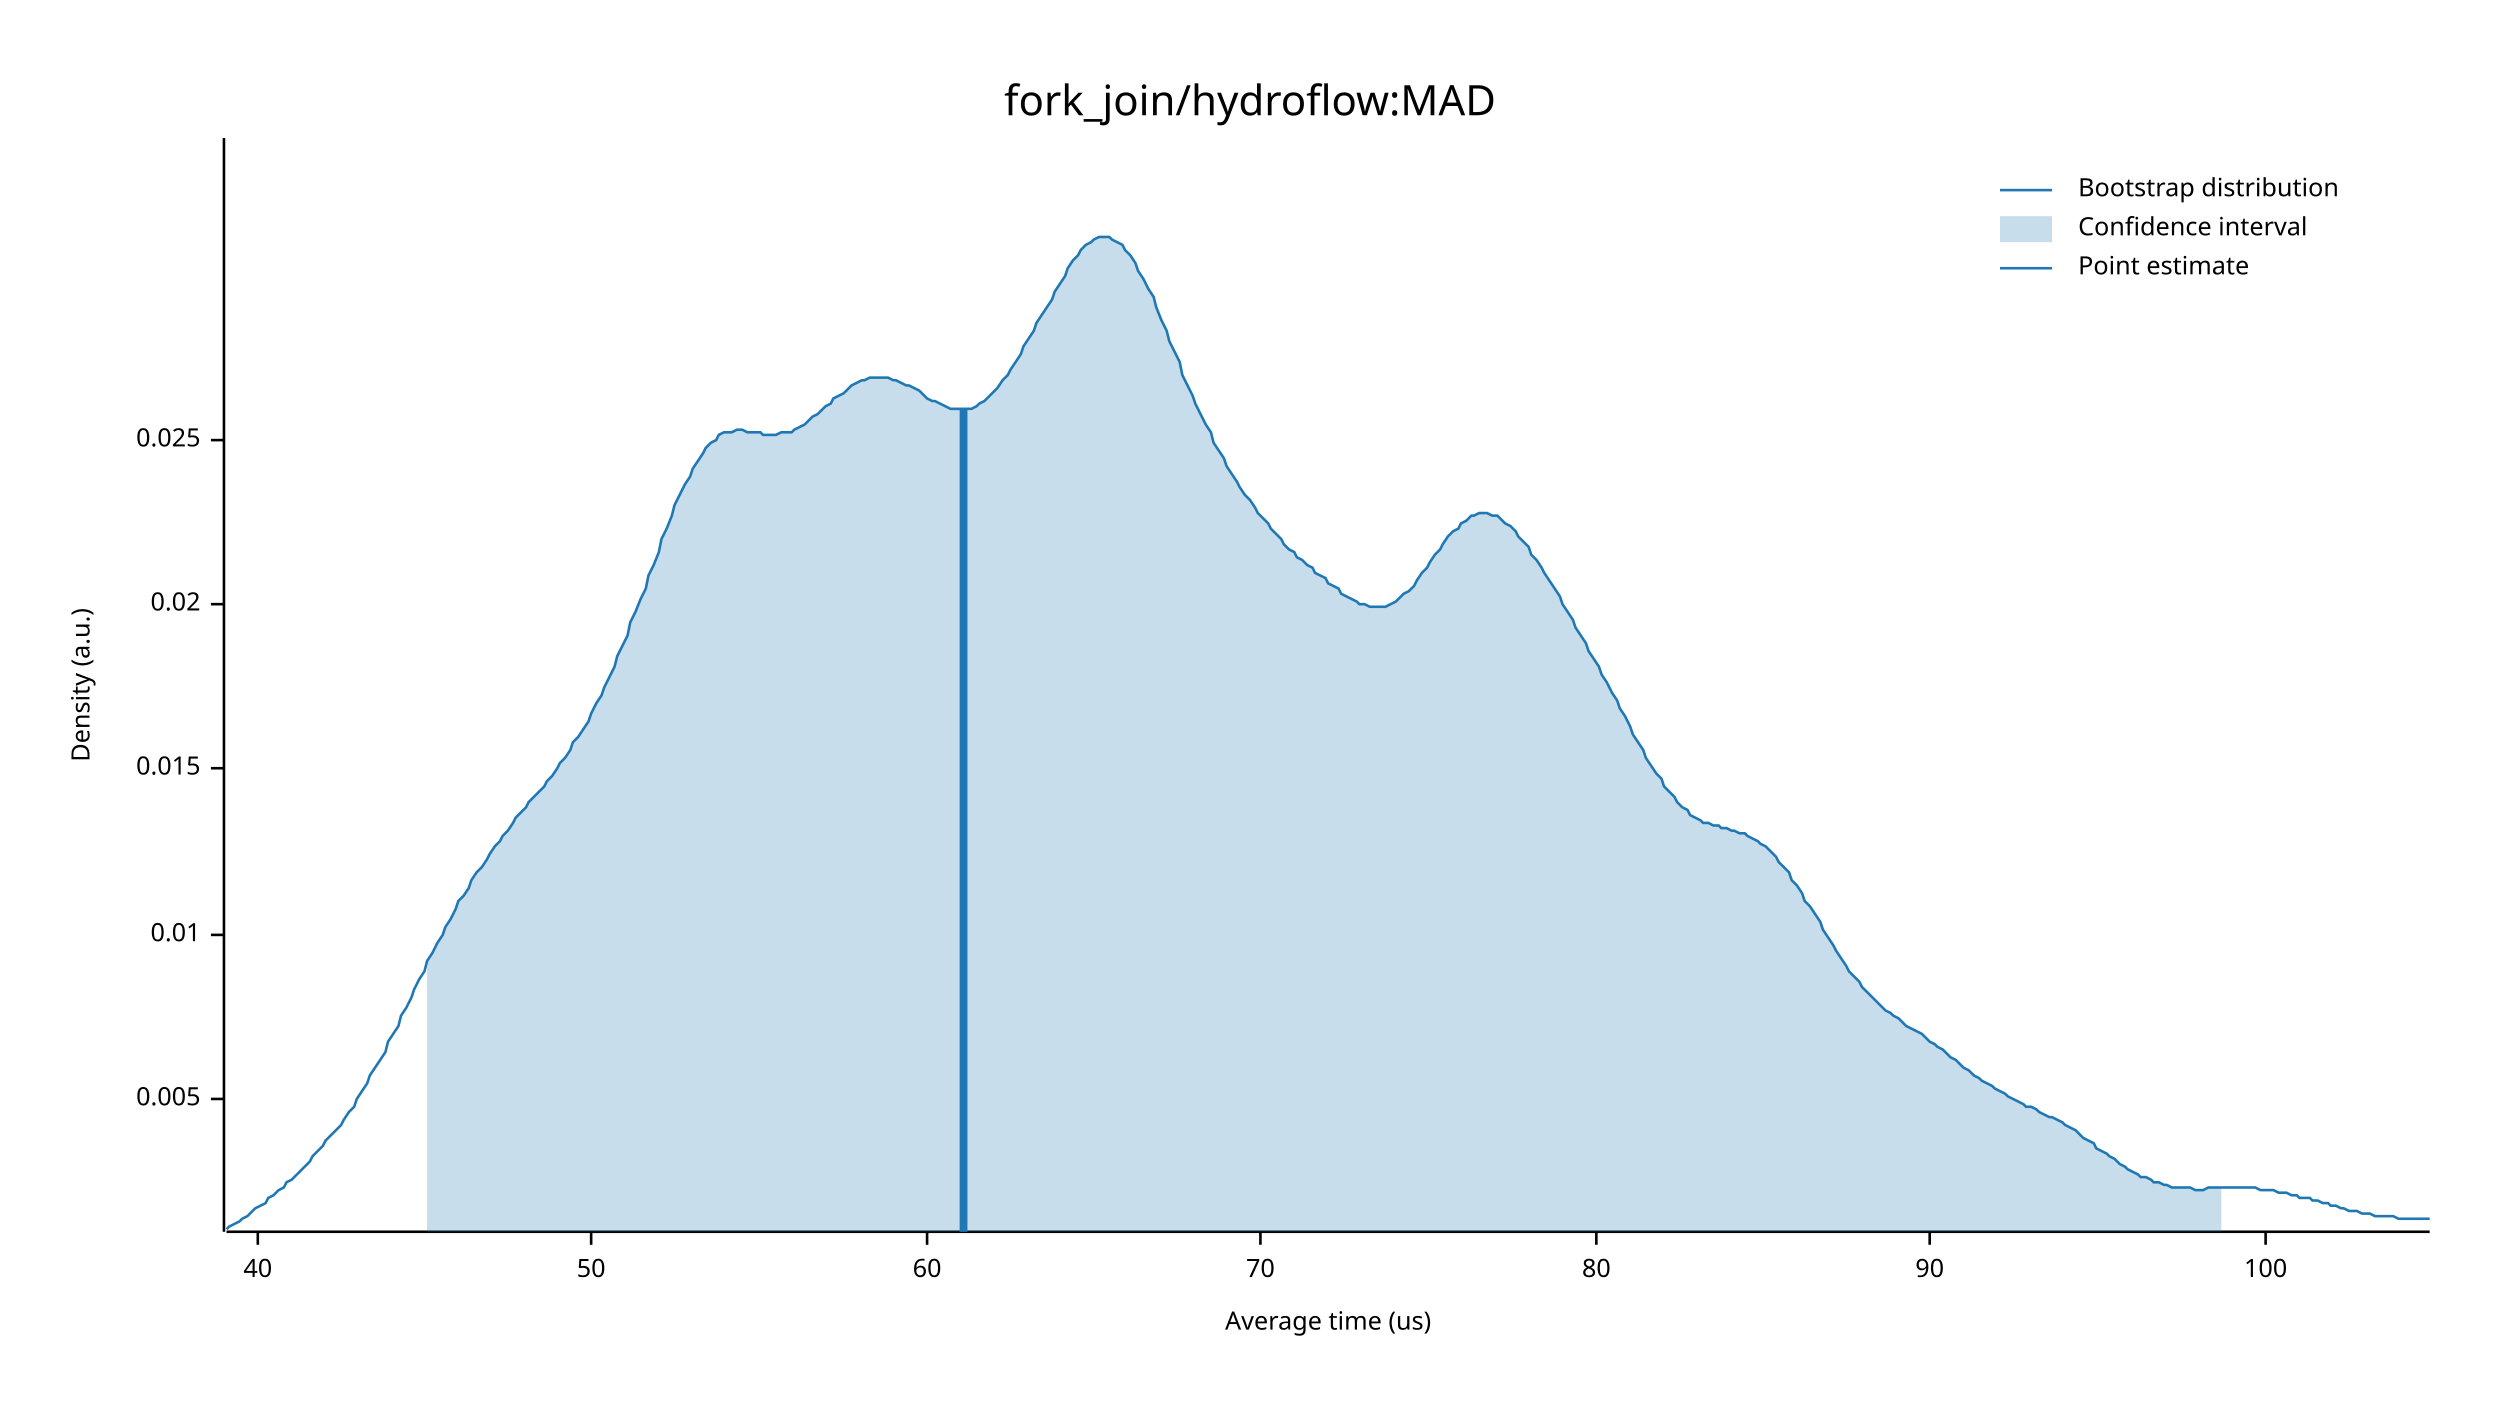
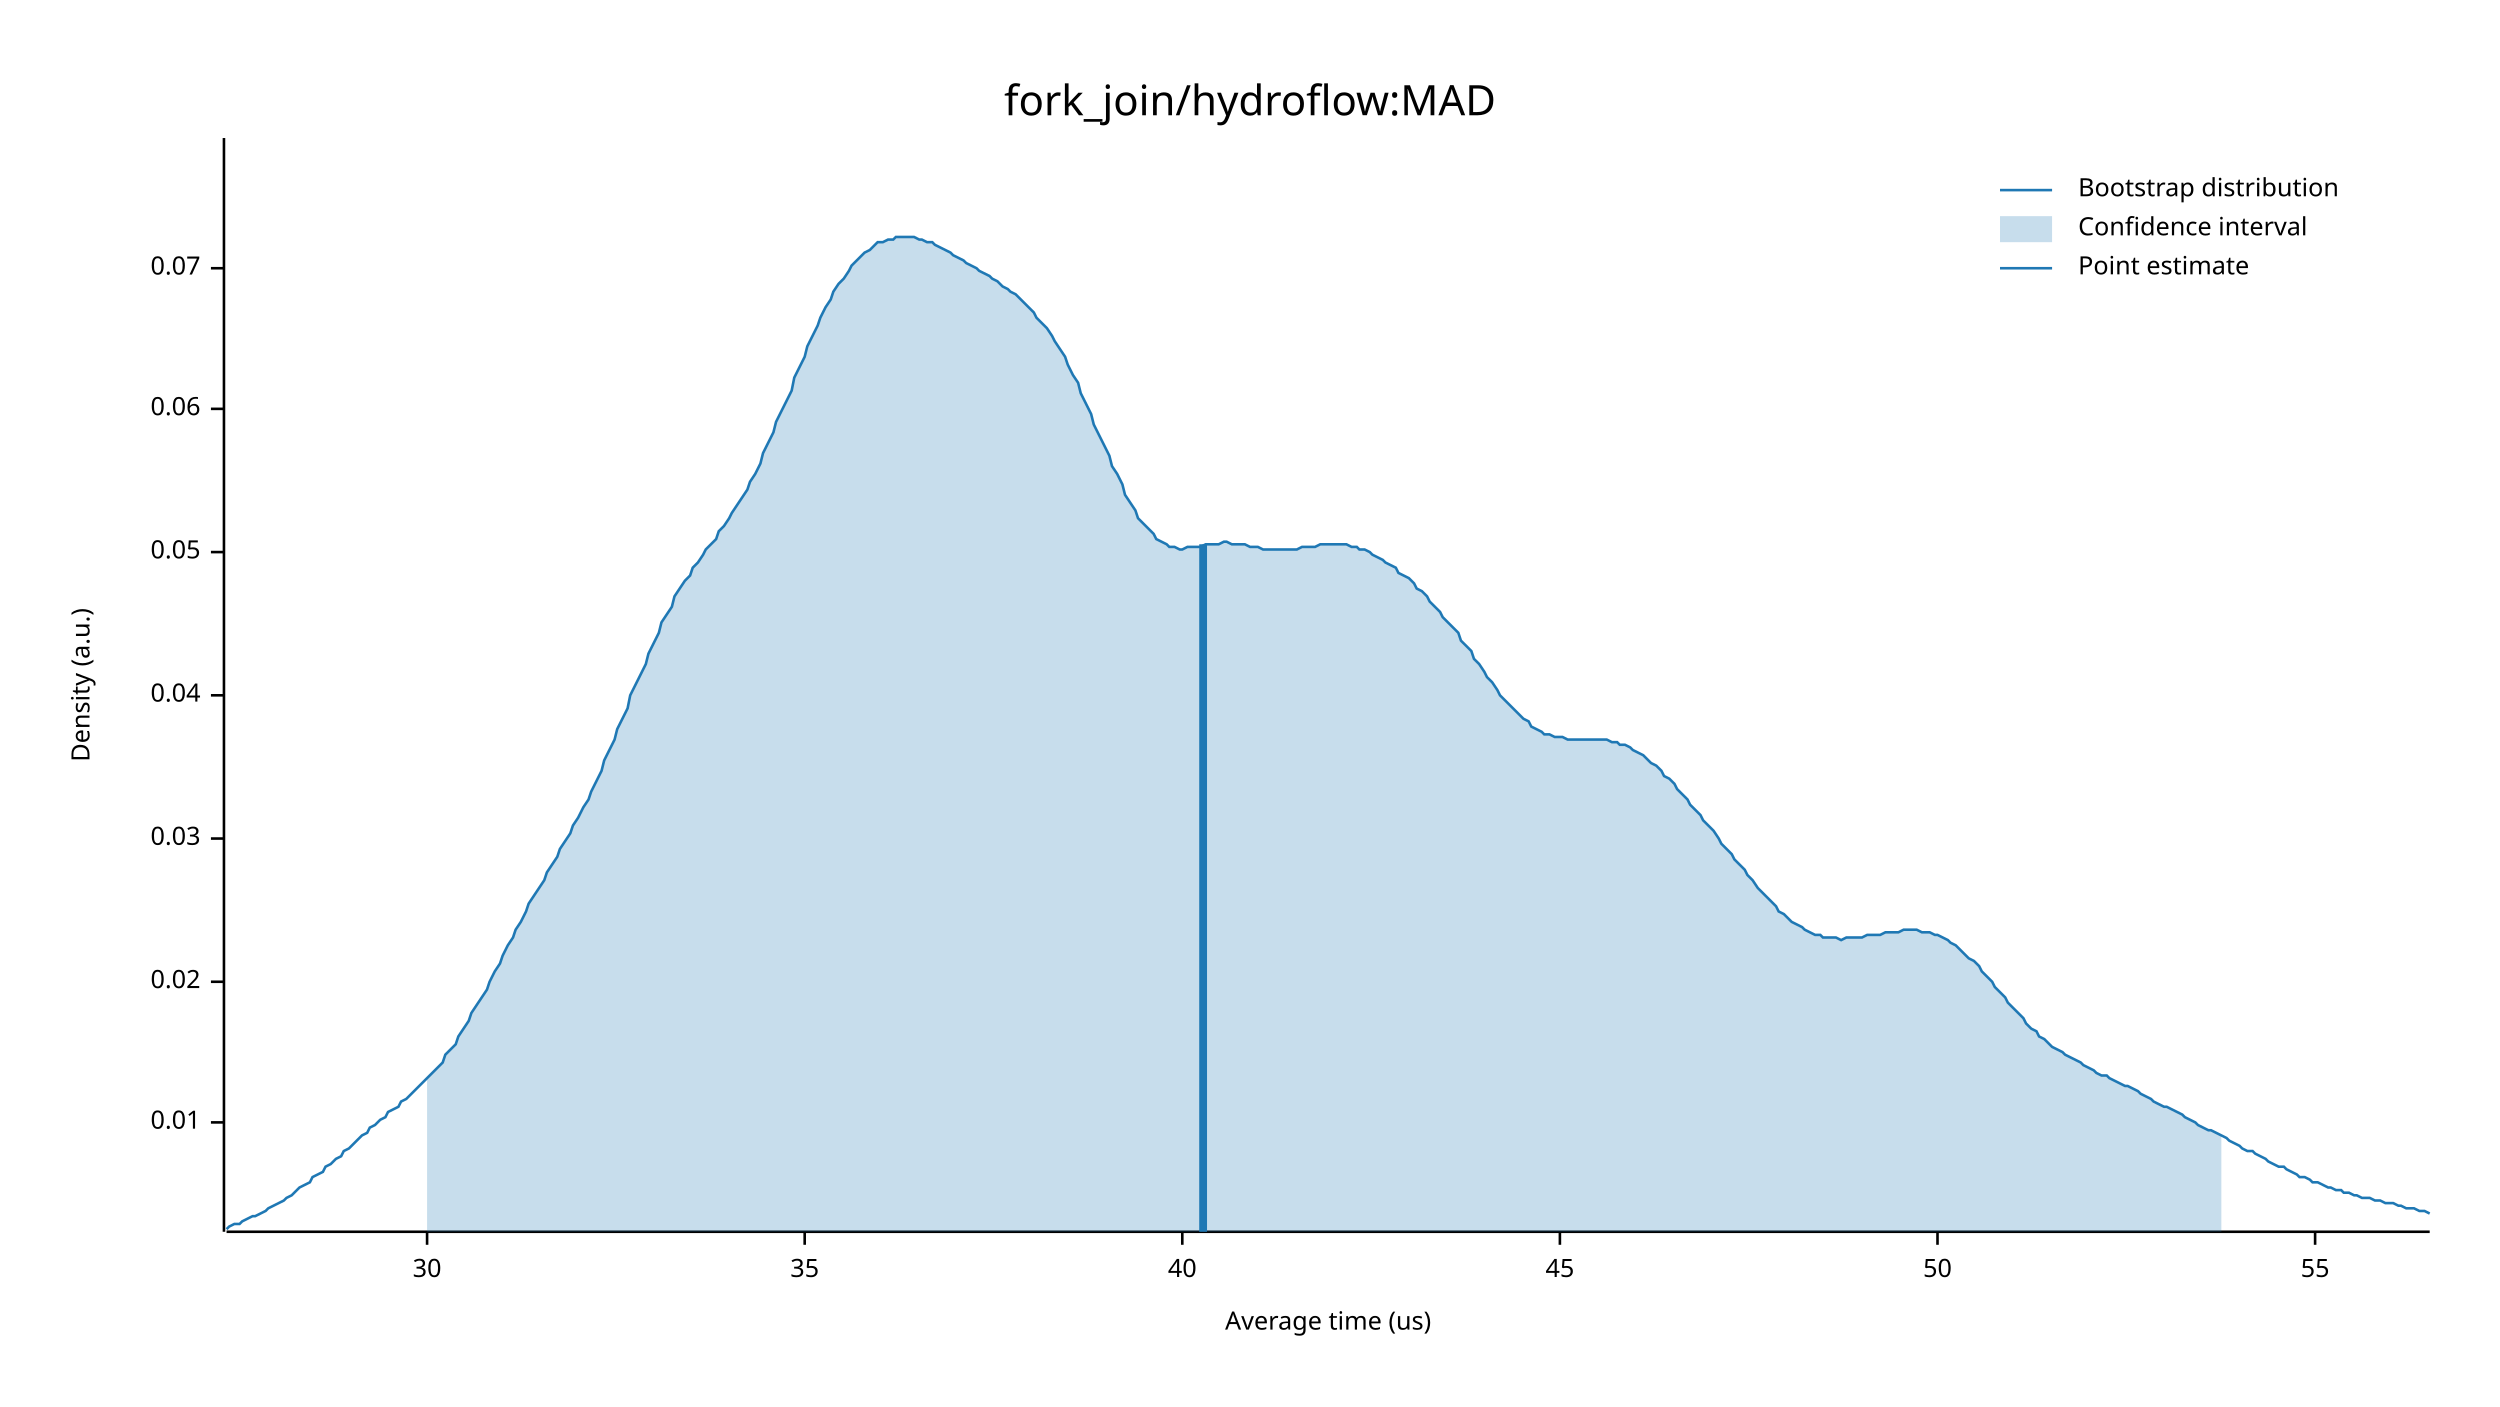
<svg xmlns="http://www.w3.org/2000/svg" width="960" height="540" viewBox="0 0 960 540">
  <text x="480" y="32" dy="0.76em" text-anchor="middle" font-family="sans-serif" font-size="16.129" opacity="1" fill="#000000">
fork_join/hydroflow:MAD
</text>
  <text x="27" y="263" dy="0.76em" text-anchor="middle" font-family="sans-serif" font-size="9.677" opacity="1" fill="#000000" transform="rotate(270, 27, 263)">
Density (a.u.)
</text>
  <text x="510" y="513" dy="-0.5ex" text-anchor="middle" font-family="sans-serif" font-size="9.677" opacity="1" fill="#000000">
Average time (us)
</text>
  <polyline fill="none" opacity="1" stroke="#000000" stroke-width="1" points="86,53 86,473 " />
-   <text x="77" y="422" dy="0.5ex" text-anchor="end" font-family="sans-serif" font-size="9.677" opacity="1" fill="#000000">
- 0.005
- </text>
-   <polyline fill="none" opacity="1" stroke="#000000" stroke-width="1" points="81,422 86,422 " />
-   <text x="77" y="359" dy="0.5ex" text-anchor="end" font-family="sans-serif" font-size="9.677" opacity="1" fill="#000000">
+   <text x="77" y="431" dy="0.5ex" text-anchor="end" font-family="sans-serif" font-size="9.677" opacity="1" fill="#000000">
0.01
</text>
-   <polyline fill="none" opacity="1" stroke="#000000" stroke-width="1" points="81,359 86,359 " />
-   <text x="77" y="295" dy="0.5ex" text-anchor="end" font-family="sans-serif" font-size="9.677" opacity="1" fill="#000000">
- 0.015
- </text>
-   <polyline fill="none" opacity="1" stroke="#000000" stroke-width="1" points="81,295 86,295 " />
-   <text x="77" y="232" dy="0.5ex" text-anchor="end" font-family="sans-serif" font-size="9.677" opacity="1" fill="#000000">
+   <polyline fill="none" opacity="1" stroke="#000000" stroke-width="1" points="81,431 86,431 " />
+   <text x="77" y="377" dy="0.5ex" text-anchor="end" font-family="sans-serif" font-size="9.677" opacity="1" fill="#000000">
0.02
</text>
-   <polyline fill="none" opacity="1" stroke="#000000" stroke-width="1" points="81,232 86,232 " />
-   <text x="77" y="169" dy="0.5ex" text-anchor="end" font-family="sans-serif" font-size="9.677" opacity="1" fill="#000000">
- 0.025
+   <polyline fill="none" opacity="1" stroke="#000000" stroke-width="1" points="81,377 86,377 " />
+   <text x="77" y="322" dy="0.5ex" text-anchor="end" font-family="sans-serif" font-size="9.677" opacity="1" fill="#000000">
+ 0.03
</text>
-   <polyline fill="none" opacity="1" stroke="#000000" stroke-width="1" points="81,169 86,169 " />
+   <polyline fill="none" opacity="1" stroke="#000000" stroke-width="1" points="81,322 86,322 " />
+   <text x="77" y="267" dy="0.5ex" text-anchor="end" font-family="sans-serif" font-size="9.677" opacity="1" fill="#000000">
+ 0.04
+ </text>
+   <polyline fill="none" opacity="1" stroke="#000000" stroke-width="1" points="81,267 86,267 " />
+   <text x="77" y="212" dy="0.5ex" text-anchor="end" font-family="sans-serif" font-size="9.677" opacity="1" fill="#000000">
+ 0.05
+ </text>
+   <polyline fill="none" opacity="1" stroke="#000000" stroke-width="1" points="81,212 86,212 " />
+   <text x="77" y="157" dy="0.5ex" text-anchor="end" font-family="sans-serif" font-size="9.677" opacity="1" fill="#000000">
+ 0.06
+ </text>
+   <polyline fill="none" opacity="1" stroke="#000000" stroke-width="1" points="81,157 86,157 " />
+   <text x="77" y="103" dy="0.5ex" text-anchor="end" font-family="sans-serif" font-size="9.677" opacity="1" fill="#000000">
+ 0.07
+ </text>
+   <polyline fill="none" opacity="1" stroke="#000000" stroke-width="1" points="81,103 86,103 " />
  <polyline fill="none" opacity="1" stroke="#000000" stroke-width="1" points="87,473 933,473 " />
-   <text x="99" y="483" dy="0.76em" text-anchor="middle" font-family="sans-serif" font-size="9.677" opacity="1" fill="#000000">
+   <text x="164" y="483" dy="0.76em" text-anchor="middle" font-family="sans-serif" font-size="9.677" opacity="1" fill="#000000">
+ 30
+ </text>
+   <polyline fill="none" opacity="1" stroke="#000000" stroke-width="1" points="164,473 164,478 " />
+   <text x="309" y="483" dy="0.76em" text-anchor="middle" font-family="sans-serif" font-size="9.677" opacity="1" fill="#000000">
+ 35
+ </text>
+   <polyline fill="none" opacity="1" stroke="#000000" stroke-width="1" points="309,473 309,478 " />
+   <text x="454" y="483" dy="0.76em" text-anchor="middle" font-family="sans-serif" font-size="9.677" opacity="1" fill="#000000">
40
</text>
-   <polyline fill="none" opacity="1" stroke="#000000" stroke-width="1" points="99,473 99,478 " />
-   <text x="227" y="483" dy="0.76em" text-anchor="middle" font-family="sans-serif" font-size="9.677" opacity="1" fill="#000000">
+   <polyline fill="none" opacity="1" stroke="#000000" stroke-width="1" points="454,473 454,478 " />
+   <text x="599" y="483" dy="0.76em" text-anchor="middle" font-family="sans-serif" font-size="9.677" opacity="1" fill="#000000">
+ 45
+ </text>
+   <polyline fill="none" opacity="1" stroke="#000000" stroke-width="1" points="599,473 599,478 " />
+   <text x="744" y="483" dy="0.76em" text-anchor="middle" font-family="sans-serif" font-size="9.677" opacity="1" fill="#000000">
50
</text>
-   <polyline fill="none" opacity="1" stroke="#000000" stroke-width="1" points="227,473 227,478 " />
-   <text x="356" y="483" dy="0.76em" text-anchor="middle" font-family="sans-serif" font-size="9.677" opacity="1" fill="#000000">
- 60
+   <polyline fill="none" opacity="1" stroke="#000000" stroke-width="1" points="744,473 744,478 " />
+   <text x="889" y="483" dy="0.76em" text-anchor="middle" font-family="sans-serif" font-size="9.677" opacity="1" fill="#000000">
+ 55
</text>
-   <polyline fill="none" opacity="1" stroke="#000000" stroke-width="1" points="356,473 356,478 " />
-   <text x="484" y="483" dy="0.76em" text-anchor="middle" font-family="sans-serif" font-size="9.677" opacity="1" fill="#000000">
- 70
- </text>
-   <polyline fill="none" opacity="1" stroke="#000000" stroke-width="1" points="484,473 484,478 " />
-   <text x="613" y="483" dy="0.76em" text-anchor="middle" font-family="sans-serif" font-size="9.677" opacity="1" fill="#000000">
- 80
- </text>
-   <polyline fill="none" opacity="1" stroke="#000000" stroke-width="1" points="613,473 613,478 " />
-   <text x="741" y="483" dy="0.76em" text-anchor="middle" font-family="sans-serif" font-size="9.677" opacity="1" fill="#000000">
- 90
- </text>
-   <polyline fill="none" opacity="1" stroke="#000000" stroke-width="1" points="741,473 741,478 " />
-   <text x="870" y="483" dy="0.76em" text-anchor="middle" font-family="sans-serif" font-size="9.677" opacity="1" fill="#000000">
- 100
- </text>
-   <polyline fill="none" opacity="1" stroke="#000000" stroke-width="1" points="870,473 870,478 " />
-   <polyline fill="none" opacity="1" stroke="#1F78B4" stroke-width="1" points="87,472 88,471 90,470 92,469 93,468 95,467 97,465 98,464 100,463 102,462 103,460 105,459 107,457 109,456 110,454 112,453 114,451 115,450 117,448 119,446 120,444 122,442 124,440 125,438 127,436 129,434 131,432 132,430 134,427 136,425 137,422 139,419 141,416 142,413 144,410 146,407 148,404 149,400 151,397 153,394 154,390 156,387 158,383 159,380 161,376 163,373 164,369 166,366 168,362 170,359 171,356 173,353 175,349 176,346 178,344 180,341 181,338 183,335 185,333 187,330 188,328 190,325 192,323 193,321 195,319 197,316 198,314 200,312 202,310 203,308 205,306 207,304 209,302 210,300 212,298 214,295 215,293 217,291 219,288 220,285 222,283 224,280 226,277 227,274 229,270 231,267 232,264 234,260 236,256 237,252 239,248 241,244 242,239 244,235 246,230 248,226 249,221 251,217 253,212 254,207 256,203 258,198 259,194 261,190 263,186 265,183 266,180 268,177 270,174 271,172 273,170 275,169 276,167 278,166 280,166 281,166 283,165 285,165 287,166 288,166 290,166 292,166 293,167 295,167 297,167 298,167 300,166 302,166 304,166 305,165 307,164 309,163 310,162 312,160 314,159 315,158 317,156 319,155 320,153 322,152 324,151 326,149 327,148 329,147 331,146 332,146 334,145 336,145 337,145 339,145 341,145 343,146 344,146 346,147 348,148 349,148 351,149 353,150 354,151 356,153 358,154 359,154 361,155 363,156 365,157 366,157 368,157 370,157 371,157 373,157 375,156 376,155 378,154 380,152 381,151 383,149 385,146 387,144 388,142 390,139 392,136 393,133 395,130 397,127 398,124 400,121 402,118 404,115 405,112 407,109 409,106 410,103 412,100 414,98 415,96 417,94 419,93 420,92 422,91 424,91 426,91 427,92 429,93 431,94 432,96 434,98 436,101 437,104 439,107 441,111 443,114 444,118 446,123 448,127 449,131 451,135 453,139 454,144 456,148 458,152 459,155 461,159 463,163 465,166 466,170 468,173 470,176 471,179 473,182 475,185 476,187 478,190 480,192 482,195 483,197 485,199 487,201 488,203 490,205 492,207 493,209 495,211 497,212 498,214 500,215 502,217 504,218 505,220 507,221 509,222 510,224 512,225 514,226 515,228 517,229 519,230 521,231 522,232 524,232 526,233 527,233 529,233 531,233 532,233 534,232 536,231 537,230 539,228 541,227 543,225 544,223 546,220 548,218 549,216 551,213 553,211 554,209 556,206 558,204 560,203 561,201 563,200 565,198 566,198 568,197 570,197 571,197 573,198 575,198 576,199 578,201 580,202 582,204 583,206 585,208 587,210 588,213 590,215 592,218 593,220 595,223 597,226 599,229 600,232 602,235 604,238 605,241 607,244 609,247 610,250 612,253 614,256 615,259 617,262 619,266 621,269 622,272 624,275 626,279 627,282 629,285 631,288 632,291 634,294 636,297 638,299 639,302 641,304 643,306 644,308 646,310 648,311 649,313 651,314 653,315 654,316 656,316 658,317 660,317 661,318 663,318 665,319 666,319 668,320 670,320 671,321 673,322 675,323 676,324 678,325 680,327 682,329 683,331 685,333 687,335 688,338 690,340 692,343 693,346 695,348 697,351 699,354 700,357 702,360 704,363 705,365 707,368 709,371 710,373 712,375 714,377 715,379 717,381 719,383 721,385 722,386 724,388 726,389 727,390 729,391 731,393 732,394 734,395 736,396 738,397 739,398 741,400 743,401 744,402 746,403 748,405 749,406 751,407 753,409 754,410 756,411 758,413 760,414 761,415 763,416 765,417 766,418 768,419 770,420 771,421 773,422 775,423 777,424 778,425 780,425 782,426 783,427 785,428 787,429 788,429 790,430 792,431 793,432 795,433 797,434 799,436 800,437 802,438 804,439 805,441 807,442 809,443 810,444 812,445 814,447 816,448 817,449 819,450 821,451 822,452 824,452 826,453 827,454 829,454 831,455 832,455 834,456 836,456 838,456 839,456 841,456 843,457 844,457 846,457 848,456 849,456 851,456 853,456 855,456 856,456 858,456 860,456 861,456 863,456 865,456 866,456 868,457 870,457 871,457 873,457 875,458 877,458 878,458 880,459 882,459 883,460 885,460 887,460 888,461 890,461 892,462 894,462 895,463 897,463 899,464 900,464 902,465 904,465 905,465 907,466 909,466 910,466 912,467 914,467 916,467 917,467 919,467 921,468 922,468 924,468 926,468 927,468 929,468 931,468 933,468 " />
-   <polygon opacity="0.25" fill="#1F78B4" points="164,369 166,366 168,362 170,359 171,356 173,353 175,349 176,346 178,344 180,341 181,338 183,335 185,333 187,330 188,328 190,325 192,323 193,321 195,319 197,316 198,314 200,312 202,310 203,308 205,306 207,304 209,302 210,300 212,298 214,295 215,293 217,291 219,288 220,285 222,283 224,280 226,277 227,274 229,270 231,267 232,264 234,260 236,256 237,252 239,248 241,244 242,239 244,235 246,230 248,226 249,221 251,217 253,212 254,207 256,203 258,198 259,194 261,190 263,186 265,183 266,180 268,177 270,174 271,172 273,170 275,169 276,167 278,166 280,166 281,166 283,165 285,165 287,166 288,166 290,166 292,166 293,167 295,167 297,167 298,167 300,166 302,166 304,166 305,165 307,164 309,163 310,162 312,160 314,159 315,158 317,156 319,155 320,153 322,152 324,151 326,149 327,148 329,147 331,146 332,146 334,145 336,145 337,145 339,145 341,145 343,146 344,146 346,147 348,148 349,148 351,149 353,150 354,151 356,153 358,154 359,154 361,155 363,156 365,157 366,157 368,157 370,157 371,157 373,157 375,156 376,155 378,154 380,152 381,151 383,149 385,146 387,144 388,142 390,139 392,136 393,133 395,130 397,127 398,124 400,121 402,118 404,115 405,112 407,109 409,106 410,103 412,100 414,98 415,96 417,94 419,93 420,92 422,91 424,91 426,91 427,92 429,93 431,94 432,96 434,98 436,101 437,104 439,107 441,111 443,114 444,118 446,123 448,127 449,131 451,135 453,139 454,144 456,148 458,152 459,155 461,159 463,163 465,166 466,170 468,173 470,176 471,179 473,182 475,185 476,187 478,190 480,192 482,195 483,197 485,199 487,201 488,203 490,205 492,207 493,209 495,211 497,212 498,214 500,215 502,217 504,218 505,220 507,221 509,222 510,224 512,225 514,226 515,228 517,229 519,230 521,231 522,232 524,232 526,233 527,233 529,233 531,233 532,233 534,232 536,231 537,230 539,228 541,227 543,225 544,223 546,220 548,218 549,216 551,213 553,211 554,209 556,206 558,204 560,203 561,201 563,200 565,198 566,198 568,197 570,197 571,197 573,198 575,198 576,199 578,201 580,202 582,204 583,206 585,208 587,210 588,213 590,215 592,218 593,220 595,223 597,226 599,229 600,232 602,235 604,238 605,241 607,244 609,247 610,250 612,253 614,256 615,259 617,262 619,266 621,269 622,272 624,275 626,279 627,282 629,285 631,288 632,291 634,294 636,297 638,299 639,302 641,304 643,306 644,308 646,310 648,311 649,313 651,314 653,315 654,316 656,316 658,317 660,317 661,318 663,318 665,319 666,319 668,320 670,320 671,321 673,322 675,323 676,324 678,325 680,327 682,329 683,331 685,333 687,335 688,338 690,340 692,343 693,346 695,348 697,351 699,354 700,357 702,360 704,363 705,365 707,368 709,371 710,373 712,375 714,377 715,379 717,381 719,383 721,385 722,386 724,388 726,389 727,390 729,391 731,393 732,394 734,395 736,396 738,397 739,398 741,400 743,401 744,402 746,403 748,405 749,406 751,407 753,409 754,410 756,411 758,413 760,414 761,415 763,416 765,417 766,418 768,419 770,420 771,421 773,422 775,423 777,424 778,425 780,425 782,426 783,427 785,428 787,429 788,429 790,430 792,431 793,432 795,433 797,434 799,436 800,437 802,438 804,439 805,441 807,442 809,443 810,444 812,445 814,447 816,448 817,449 819,450 821,451 822,452 824,452 826,453 827,454 829,454 831,455 832,455 834,456 836,456 838,456 839,456 841,456 843,457 844,457 846,457 848,456 849,456 851,456 853,456 853,473 164,473 " />
-   <polyline fill="none" opacity="1" stroke="#1F78B4" stroke-width="3" points="370,473 370,157 " />
+   <polyline fill="none" opacity="1" stroke="#000000" stroke-width="1" points="889,473 889,478 " />
+   <polyline fill="none" opacity="1" stroke="#1F78B4" stroke-width="1" points="87,472 88,471 90,470 92,470 93,469 95,468 97,467 98,467 100,466 102,465 103,464 105,463 107,462 109,461 110,460 112,459 114,457 115,456 117,455 119,454 120,452 122,451 124,450 125,448 127,447 129,445 131,444 132,442 134,441 136,439 137,438 139,436 141,435 142,433 144,432 146,430 148,429 149,427 151,426 153,425 154,423 156,422 158,420 159,419 161,417 163,415 164,414 166,412 168,410 170,408 171,405 173,403 175,401 176,398 178,395 180,392 181,389 183,386 185,383 187,380 188,377 190,373 192,370 193,367 195,363 197,360 198,357 200,354 202,350 203,347 205,344 207,341 209,338 210,335 212,332 214,329 215,326 217,323 219,320 220,317 222,314 224,310 226,307 227,304 229,300 231,296 232,292 234,288 236,284 237,280 239,276 241,272 242,267 244,263 246,259 248,255 249,251 251,247 253,243 254,239 256,236 258,233 259,229 261,226 263,223 265,221 266,218 268,216 270,213 271,211 273,209 275,207 276,204 278,202 280,199 281,197 283,194 285,191 287,188 288,185 290,182 292,178 293,174 295,170 297,166 298,162 300,158 302,154 304,150 305,145 307,141 309,137 310,133 312,129 314,125 315,122 317,118 319,115 320,112 322,109 324,107 326,104 327,102 329,100 331,98 332,97 334,96 336,94 337,93 339,93 341,92 343,92 344,91 346,91 348,91 349,91 351,91 353,92 354,92 356,93 358,93 359,94 361,95 363,96 365,97 366,98 368,99 370,100 371,101 373,102 375,103 376,104 378,105 380,106 381,107 383,108 385,110 387,111 388,112 390,113 392,115 393,116 395,118 397,120 398,122 400,124 402,126 404,129 405,131 407,134 409,137 410,140 412,144 414,147 415,151 417,155 419,159 420,163 422,167 424,171 426,175 427,179 429,182 431,186 432,190 434,193 436,196 437,199 439,201 441,203 443,205 444,207 446,208 448,209 449,210 451,210 453,211 454,211 456,210 458,210 459,210 461,210 463,209 465,209 466,209 468,209 470,208 471,208 473,209 475,209 476,209 478,209 480,210 482,210 483,210 485,211 487,211 488,211 490,211 492,211 493,211 495,211 497,211 498,211 500,210 502,210 504,210 505,210 507,209 509,209 510,209 512,209 514,209 515,209 517,209 519,210 521,210 522,211 524,211 526,212 527,213 529,214 531,215 532,216 534,217 536,218 537,220 539,221 541,222 543,224 544,226 546,227 548,229 549,231 551,233 553,235 554,237 556,239 558,241 560,243 561,246 563,248 565,250 566,253 568,255 570,258 571,260 573,262 575,265 576,267 578,269 580,271 582,273 583,274 585,276 587,277 588,279 590,280 592,281 593,282 595,282 597,283 599,283 600,283 602,284 604,284 605,284 607,284 609,284 610,284 612,284 614,284 615,284 617,284 619,285 621,285 622,286 624,286 626,287 627,288 629,289 631,290 632,291 634,293 636,294 638,296 639,298 641,299 643,301 644,303 646,305 648,307 649,309 651,311 653,313 654,315 656,317 658,319 660,322 661,324 663,326 665,328 666,330 668,332 670,334 671,336 673,338 675,341 676,342 678,344 680,346 682,348 683,350 685,351 687,353 688,354 690,355 692,356 693,357 695,358 697,359 699,359 700,360 702,360 704,360 705,360 707,361 709,360 710,360 712,360 714,360 715,360 717,359 719,359 721,359 722,359 724,358 726,358 727,358 729,358 731,357 732,357 734,357 736,357 738,358 739,358 741,358 743,359 744,359 746,360 748,361 749,362 751,363 753,365 754,366 756,368 758,369 760,371 761,373 763,375 765,377 766,379 768,381 770,383 771,385 773,387 775,389 777,391 778,393 780,395 782,396 783,398 785,399 787,401 788,402 790,403 792,404 793,405 795,406 797,407 799,408 800,409 802,410 804,411 805,412 807,413 809,413 810,414 812,415 814,416 816,417 817,417 819,418 821,419 822,420 824,421 826,422 827,423 829,424 831,425 832,425 834,426 836,427 838,428 839,429 841,430 843,431 844,432 846,433 848,434 849,434 851,435 853,436 855,437 856,438 858,439 860,440 861,441 863,442 865,442 866,443 868,444 870,445 871,446 873,447 875,448 877,448 878,449 880,450 882,451 883,452 885,452 887,453 888,454 890,454 892,455 894,456 895,456 897,457 899,457 900,458 902,458 904,459 905,459 907,460 909,460 910,460 912,461 914,461 916,462 917,462 919,462 921,463 922,463 924,464 926,464 927,464 929,465 931,465 933,466 " />
+   <polygon opacity="0.25" fill="#1F78B4" points="164,414 166,412 168,410 170,408 171,405 173,403 175,401 176,398 178,395 180,392 181,389 183,386 185,383 187,380 188,377 190,373 192,370 193,367 195,363 197,360 198,357 200,354 202,350 203,347 205,344 207,341 209,338 210,335 212,332 214,329 215,326 217,323 219,320 220,317 222,314 224,310 226,307 227,304 229,300 231,296 232,292 234,288 236,284 237,280 239,276 241,272 242,267 244,263 246,259 248,255 249,251 251,247 253,243 254,239 256,236 258,233 259,229 261,226 263,223 265,221 266,218 268,216 270,213 271,211 273,209 275,207 276,204 278,202 280,199 281,197 283,194 285,191 287,188 288,185 290,182 292,178 293,174 295,170 297,166 298,162 300,158 302,154 304,150 305,145 307,141 309,137 310,133 312,129 314,125 315,122 317,118 319,115 320,112 322,109 324,107 326,104 327,102 329,100 331,98 332,97 334,96 336,94 337,93 339,93 341,92 343,92 344,91 346,91 348,91 349,91 351,91 353,92 354,92 356,93 358,93 359,94 361,95 363,96 365,97 366,98 368,99 370,100 371,101 373,102 375,103 376,104 378,105 380,106 381,107 383,108 385,110 387,111 388,112 390,113 392,115 393,116 395,118 397,120 398,122 400,124 402,126 404,129 405,131 407,134 409,137 410,140 412,144 414,147 415,151 417,155 419,159 420,163 422,167 424,171 426,175 427,179 429,182 431,186 432,190 434,193 436,196 437,199 439,201 441,203 443,205 444,207 446,208 448,209 449,210 451,210 453,211 454,211 456,210 458,210 459,210 461,210 463,209 465,209 466,209 468,209 470,208 471,208 473,209 475,209 476,209 478,209 480,210 482,210 483,210 485,211 487,211 488,211 490,211 492,211 493,211 495,211 497,211 498,211 500,210 502,210 504,210 505,210 507,209 509,209 510,209 512,209 514,209 515,209 517,209 519,210 521,210 522,211 524,211 526,212 527,213 529,214 531,215 532,216 534,217 536,218 537,220 539,221 541,222 543,224 544,226 546,227 548,229 549,231 551,233 553,235 554,237 556,239 558,241 560,243 561,246 563,248 565,250 566,253 568,255 570,258 571,260 573,262 575,265 576,267 578,269 580,271 582,273 583,274 585,276 587,277 588,279 590,280 592,281 593,282 595,282 597,283 599,283 600,283 602,284 604,284 605,284 607,284 609,284 610,284 612,284 614,284 615,284 617,284 619,285 621,285 622,286 624,286 626,287 627,288 629,289 631,290 632,291 634,293 636,294 638,296 639,298 641,299 643,301 644,303 646,305 648,307 649,309 651,311 653,313 654,315 656,317 658,319 660,322 661,324 663,326 665,328 666,330 668,332 670,334 671,336 673,338 675,341 676,342 678,344 680,346 682,348 683,350 685,351 687,353 688,354 690,355 692,356 693,357 695,358 697,359 699,359 700,360 702,360 704,360 705,360 707,361 709,360 710,360 712,360 714,360 715,360 717,359 719,359 721,359 722,359 724,358 726,358 727,358 729,358 731,357 732,357 734,357 736,357 738,358 739,358 741,358 743,359 744,359 746,360 748,361 749,362 751,363 753,365 754,366 756,368 758,369 760,371 761,373 763,375 765,377 766,379 768,381 770,383 771,385 773,387 775,389 777,391 778,393 780,395 782,396 783,398 785,399 787,401 788,402 790,403 792,404 793,405 795,406 797,407 799,408 800,409 802,410 804,411 805,412 807,413 809,413 810,414 812,415 814,416 816,417 817,417 819,418 821,419 822,420 824,421 826,422 827,423 829,424 831,425 832,425 834,426 836,427 838,428 839,429 841,430 843,431 844,432 846,433 848,434 849,434 851,435 853,436 853,473 164,473 " />
+   <polyline fill="none" opacity="1" stroke="#1F78B4" stroke-width="3" points="462,473 462,209 " />
  <text x="798" y="68" dy="0.76em" text-anchor="start" font-family="sans-serif" font-size="9.677" opacity="1" fill="#000000">
Bootstrap distribution
</text>
  <text x="798" y="83" dy="0.76em" text-anchor="start" font-family="sans-serif" font-size="9.677" opacity="1" fill="#000000">
Confidence interval
</text>
  <text x="798" y="98" dy="0.76em" text-anchor="start" font-family="sans-serif" font-size="9.677" opacity="1" fill="#000000">
Point estimate
</text>
  <polyline fill="none" opacity="1" stroke="#1F78B4" stroke-width="1" points="768,73 788,73 " />
  <rect x="768" y="83" width="20" height="10" opacity="0.25" fill="#1F78B4" stroke="none" />
  <polyline fill="none" opacity="1" stroke="#1F78B4" stroke-width="1" points="768,103 788,103 " />
</svg>
